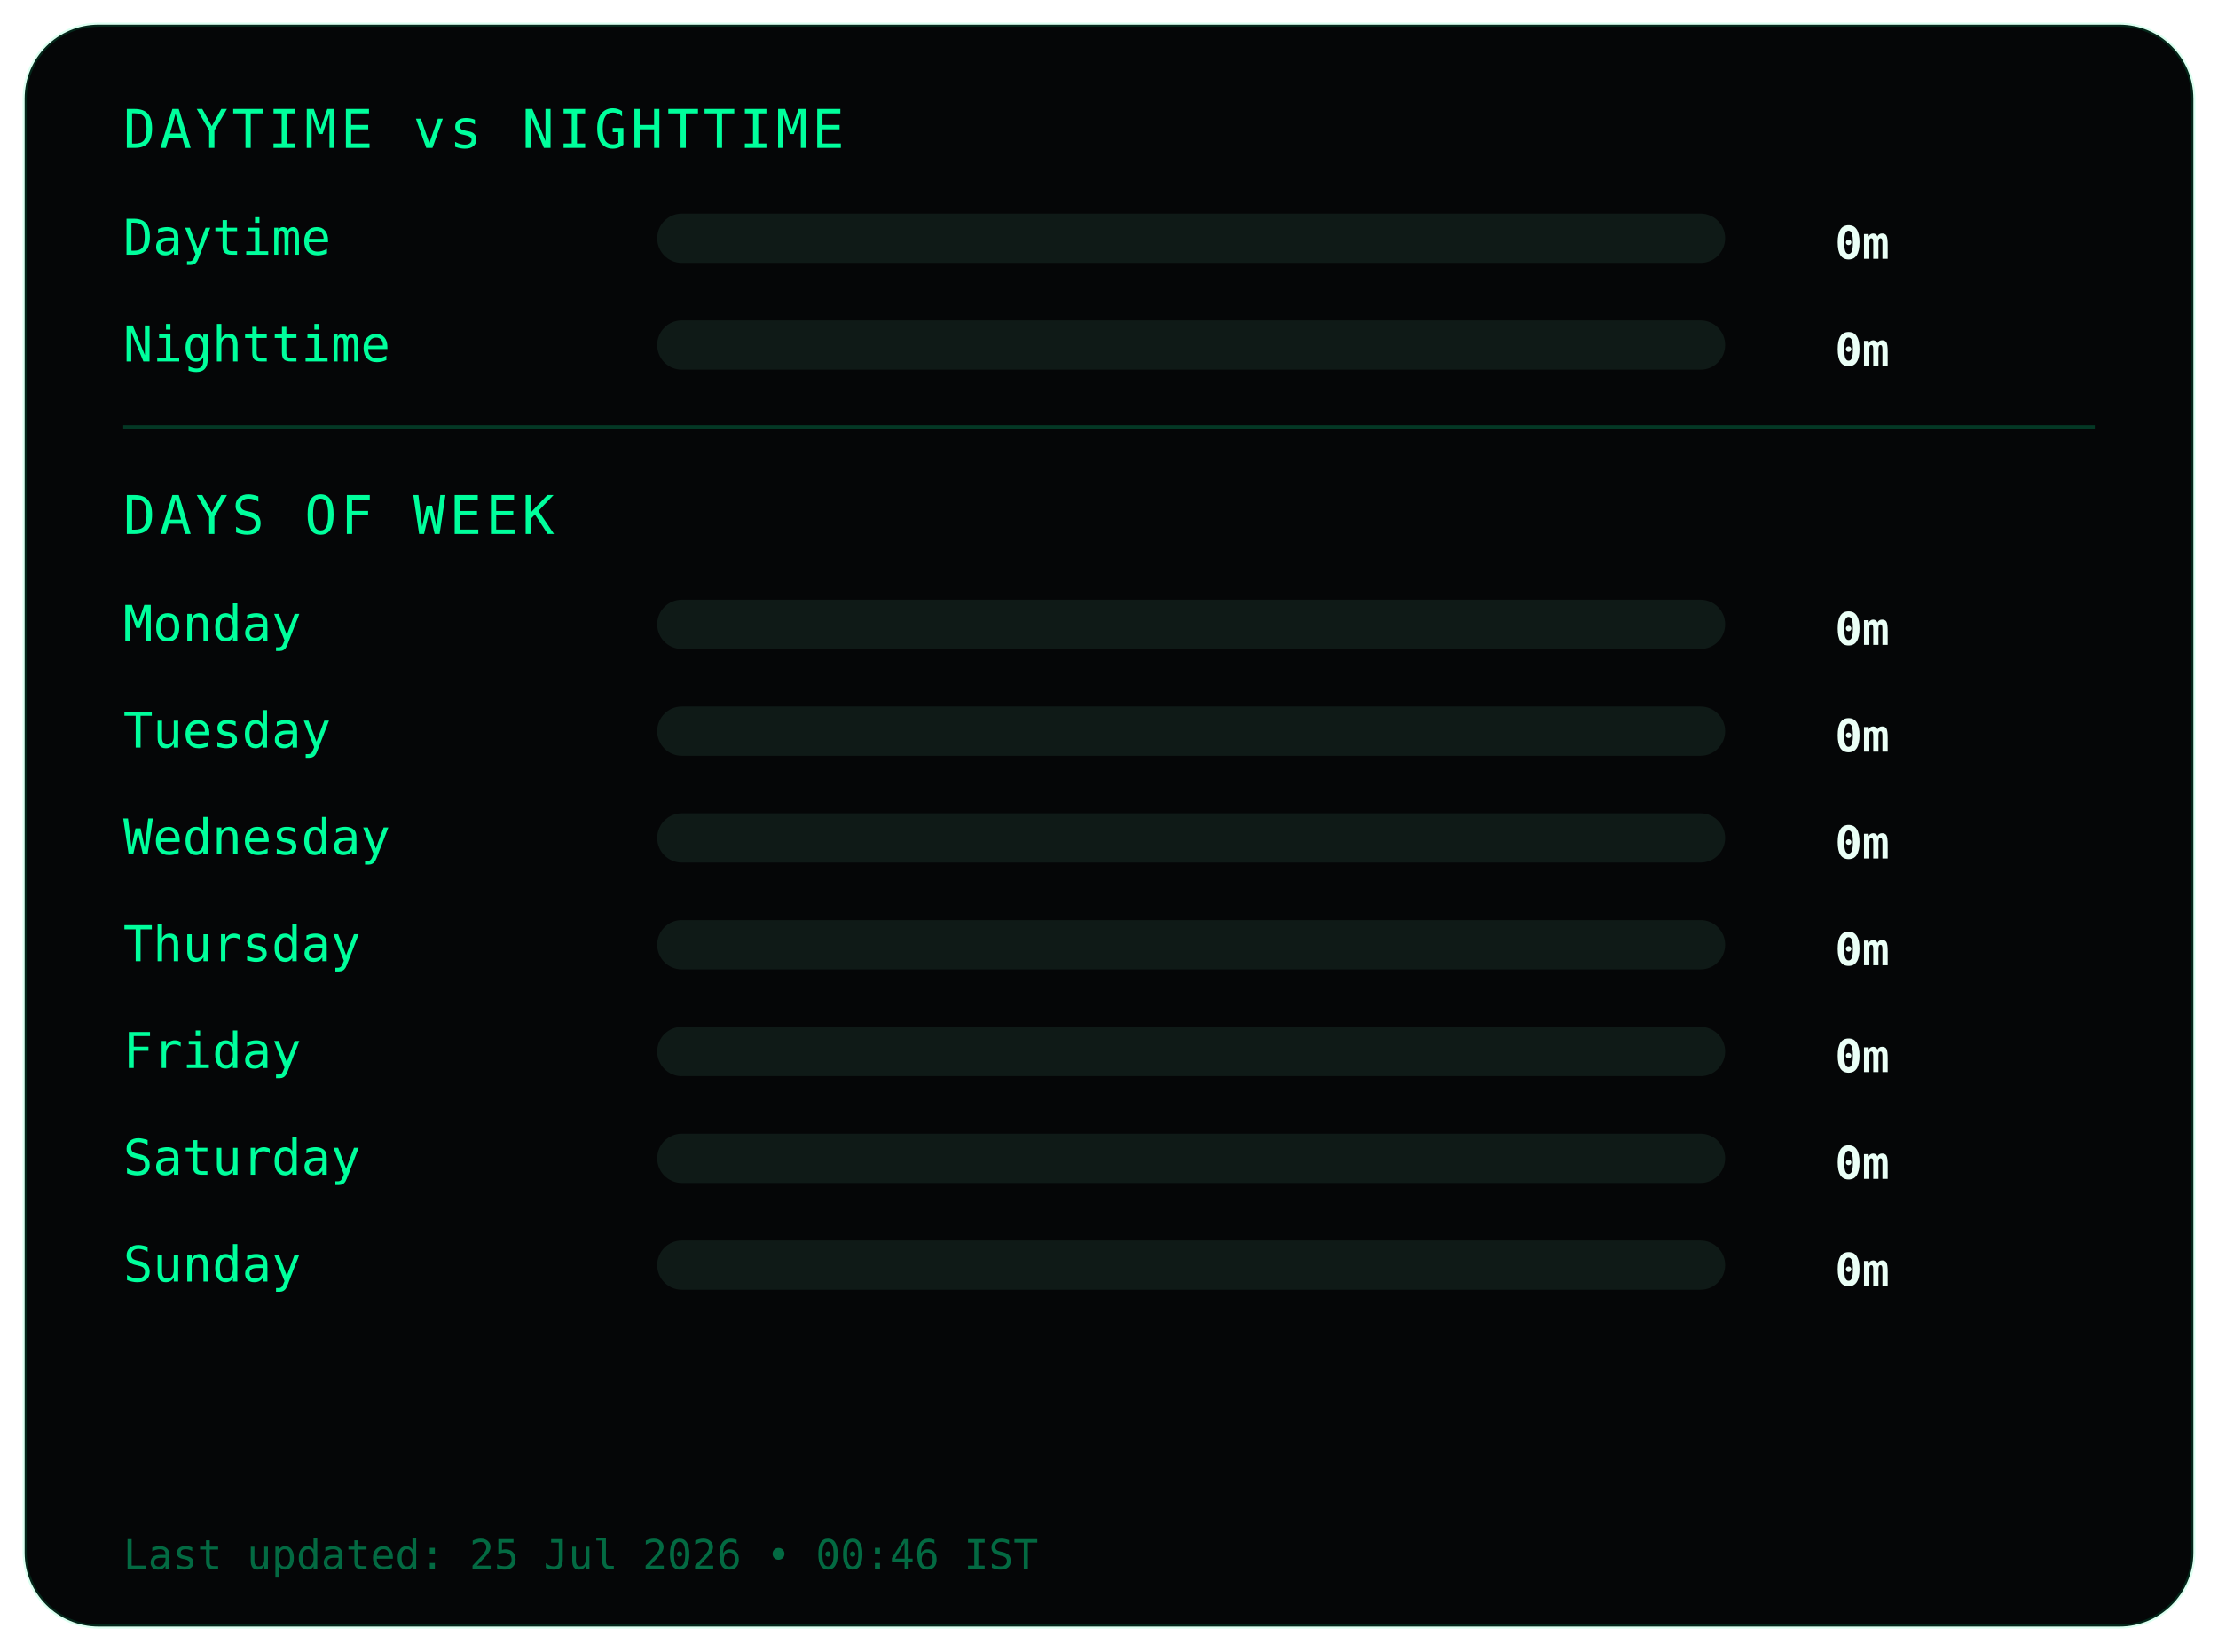
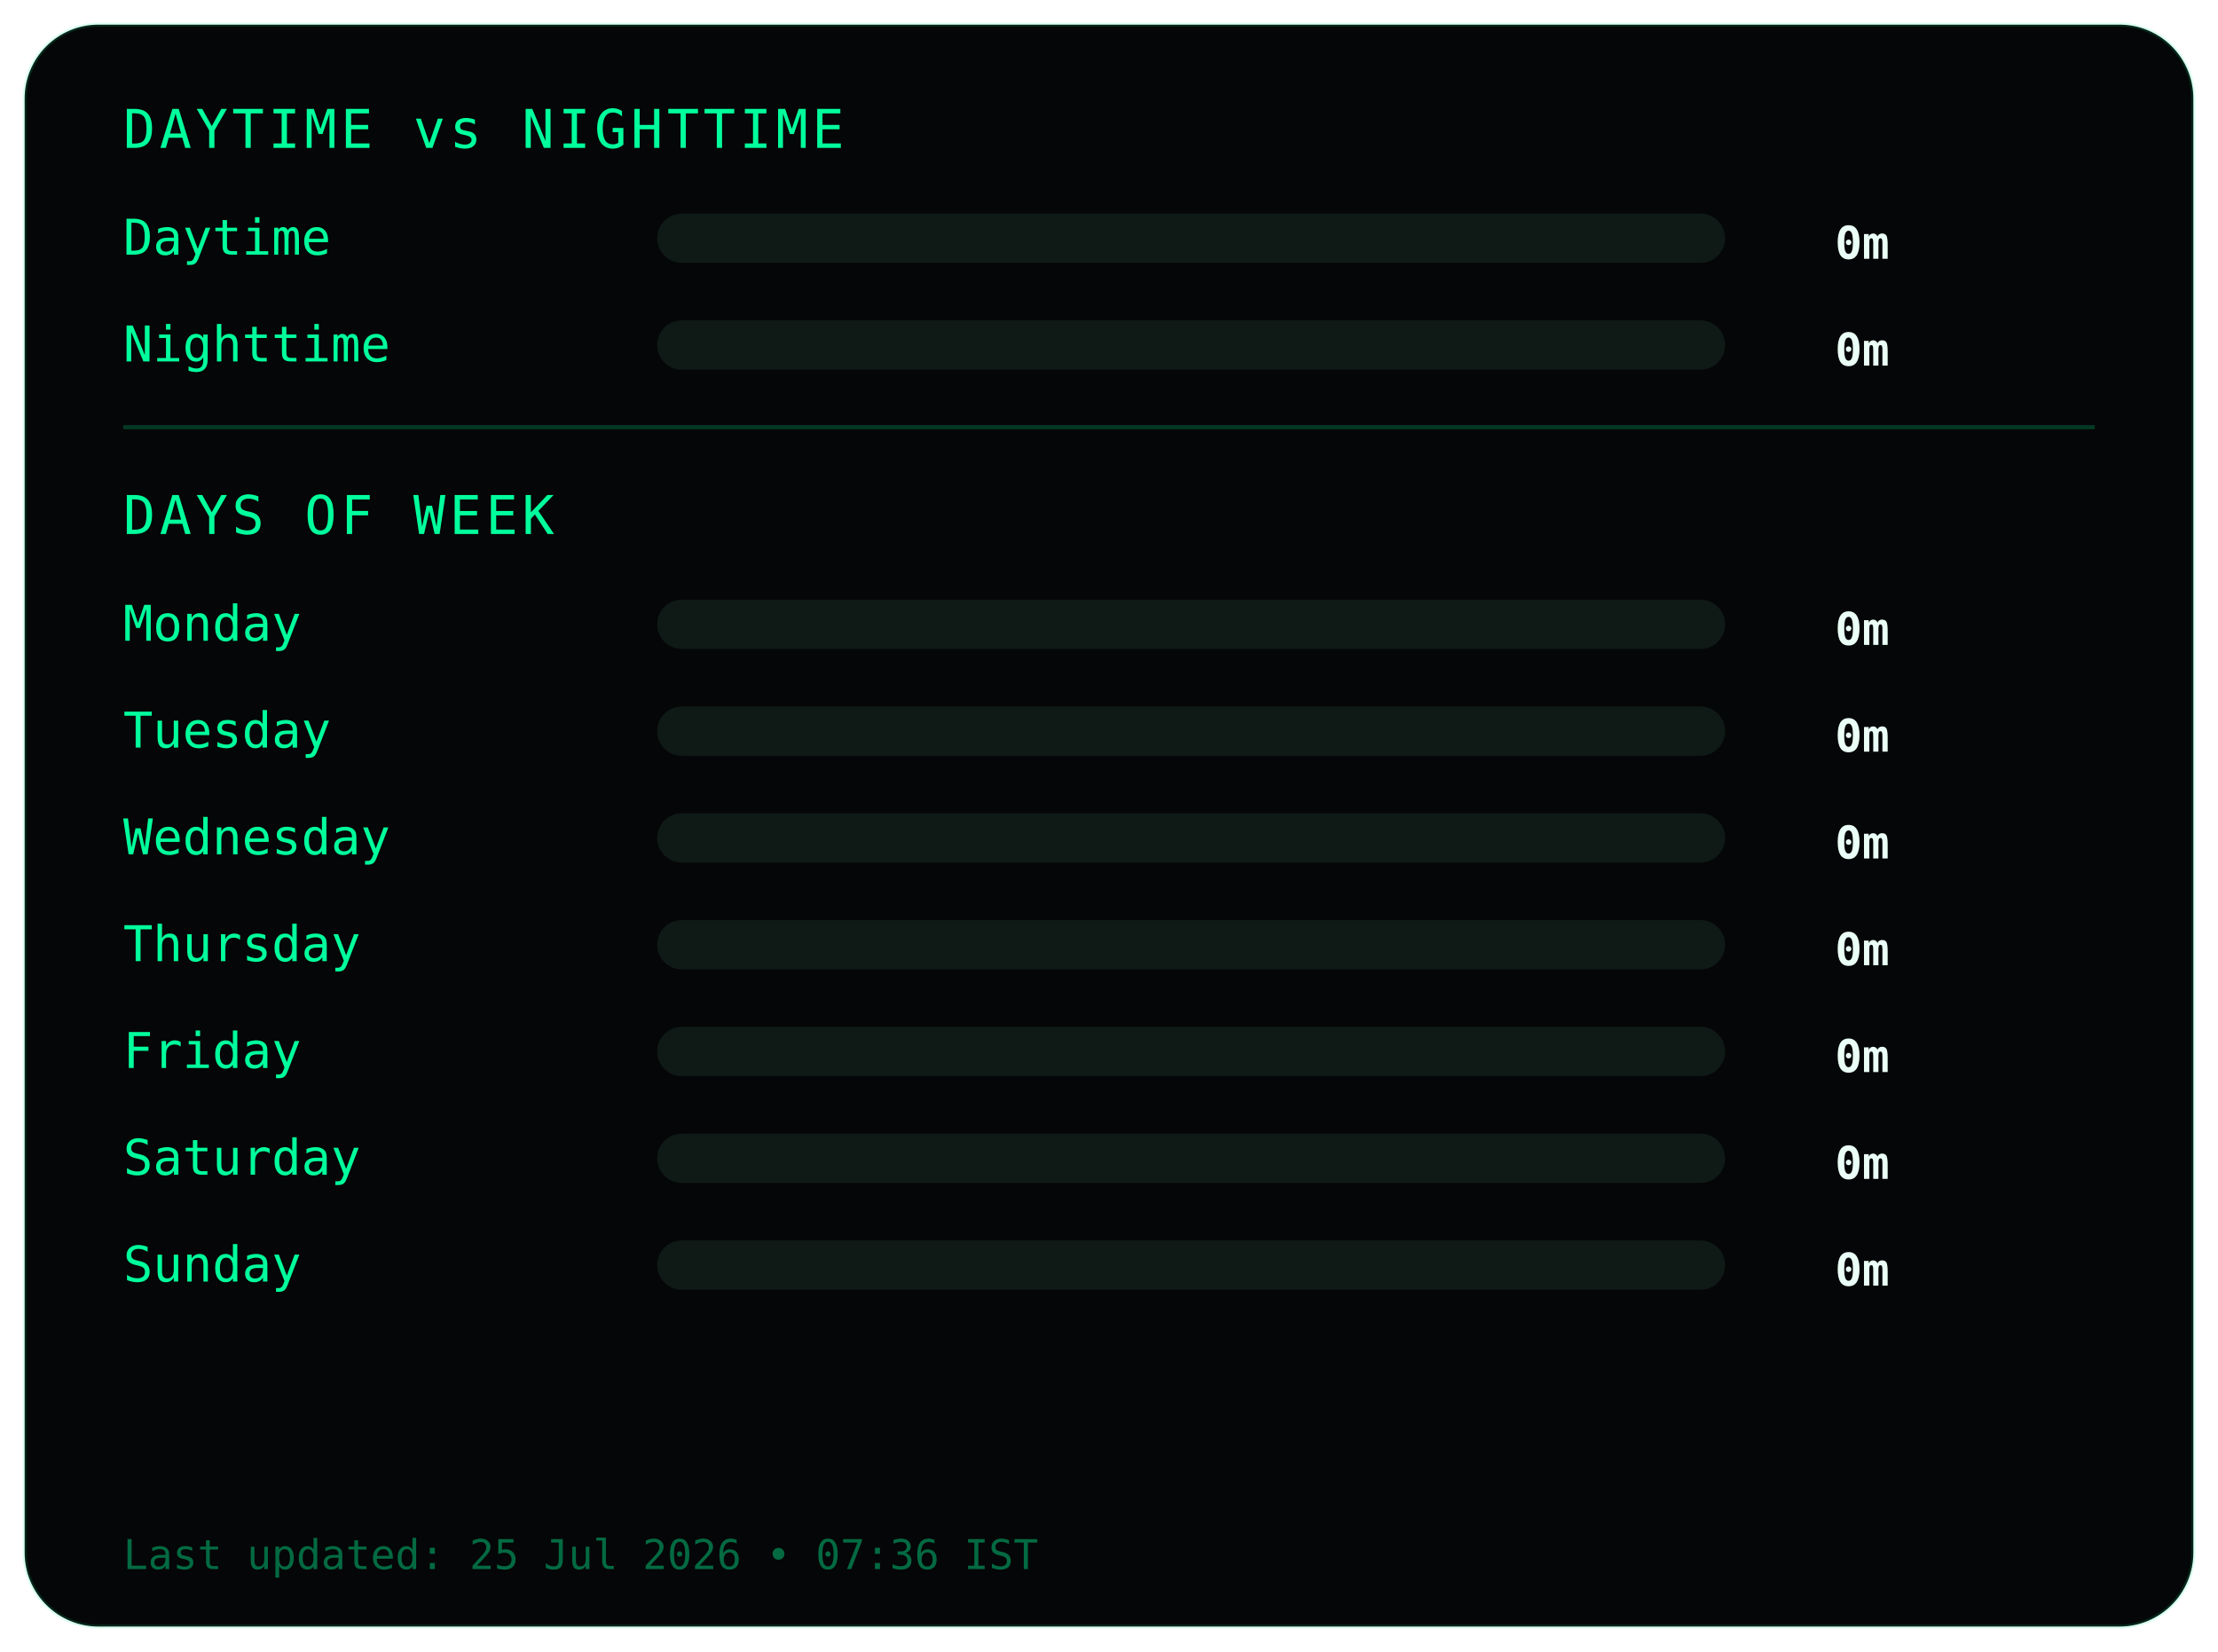
<svg xmlns="http://www.w3.org/2000/svg" width="540" height="402">
  <style>
.frame {
  fill:#050607;
  stroke:#00ff9c22;
  stroke-width:1;
}
.title {
  fill:#00ff9c;
  font-family:monospace;
  font-size:13px;
  letter-spacing:1px;
}
.label {
  fill:#00ff9c;
  font-family:monospace;
  font-size:12px;
}
.value {
  fill:#eafff6;
  font-family:monospace;
  font-size:11px;
  font-weight:bold;
  text-anchor:end;
}
.bar-bg { fill:#0f1a17; }
.bar { fill:#00ff9c; }
.divider { stroke:#00ff9c33; }
.footer {
  fill:#00ff9c66;
  font-family:monospace;
  font-size:10px;
}
</style>
  <rect class="frame" x="6" y="6" rx="18" width="528" height="390" />
  <text class="title" x="30" y="36">DAYTIME vs NIGHTTIME</text>
  <text class="label" x="30" y="62">Daytime</text>
  <rect class="bar-bg" x="160" y="52" width="260" height="12" rx="6" />
  <rect class="bar" x="160" y="52" width="0" height="12" rx="6" />
  <text class="value" x="460" y="63">0m</text>
  <text class="label" x="30" y="88">Nighttime</text>
  <rect class="bar-bg" x="160" y="78" width="260" height="12" rx="6" />
  <rect class="bar" x="160" y="78" width="0" height="12" rx="6" />
  <text class="value" x="460" y="89">0m</text>
  <line class="divider" x1="30" y1="104" x2="510" y2="104" />
  <text class="title" x="30" y="130">DAYS OF WEEK</text>
  <text class="label" x="30" y="156">Monday</text>
  <rect class="bar-bg" x="160" y="146" width="260" height="12" rx="6" />
  <rect class="bar" x="160" y="146" width="0" height="12" rx="6" />
  <text class="value" x="460" y="157">0m</text>
  <text class="label" x="30" y="182">Tuesday</text>
  <rect class="bar-bg" x="160" y="172" width="260" height="12" rx="6" />
  <rect class="bar" x="160" y="172" width="0" height="12" rx="6" />
  <text class="value" x="460" y="183">0m</text>
  <text class="label" x="30" y="208">Wednesday</text>
  <rect class="bar-bg" x="160" y="198" width="260" height="12" rx="6" />
  <rect class="bar" x="160" y="198" width="0" height="12" rx="6" />
  <text class="value" x="460" y="209">0m</text>
  <text class="label" x="30" y="234">Thursday</text>
  <rect class="bar-bg" x="160" y="224" width="260" height="12" rx="6" />
  <rect class="bar" x="160" y="224" width="0" height="12" rx="6" />
  <text class="value" x="460" y="235">0m</text>
  <text class="label" x="30" y="260">Friday</text>
  <rect class="bar-bg" x="160" y="250" width="260" height="12" rx="6" />
  <rect class="bar" x="160" y="250" width="0" height="12" rx="6" />
  <text class="value" x="460" y="261">0m</text>
  <text class="label" x="30" y="286">Saturday</text>
  <rect class="bar-bg" x="160" y="276" width="260" height="12" rx="6" />
  <rect class="bar" x="160" y="276" width="0" height="12" rx="6" />
  <text class="value" x="460" y="287">0m</text>
  <text class="label" x="30" y="312">Sunday</text>
  <rect class="bar-bg" x="160" y="302" width="260" height="12" rx="6" />
  <rect class="bar" x="160" y="302" width="0" height="12" rx="6" />
  <text class="value" x="460" y="313">0m</text>
  <text class="footer" x="30" y="382">
- Last updated: 25 Jul 2026 • 00:46 IST
+ Last updated: 25 Jul 2026 • 07:36 IST
</text>
</svg>
